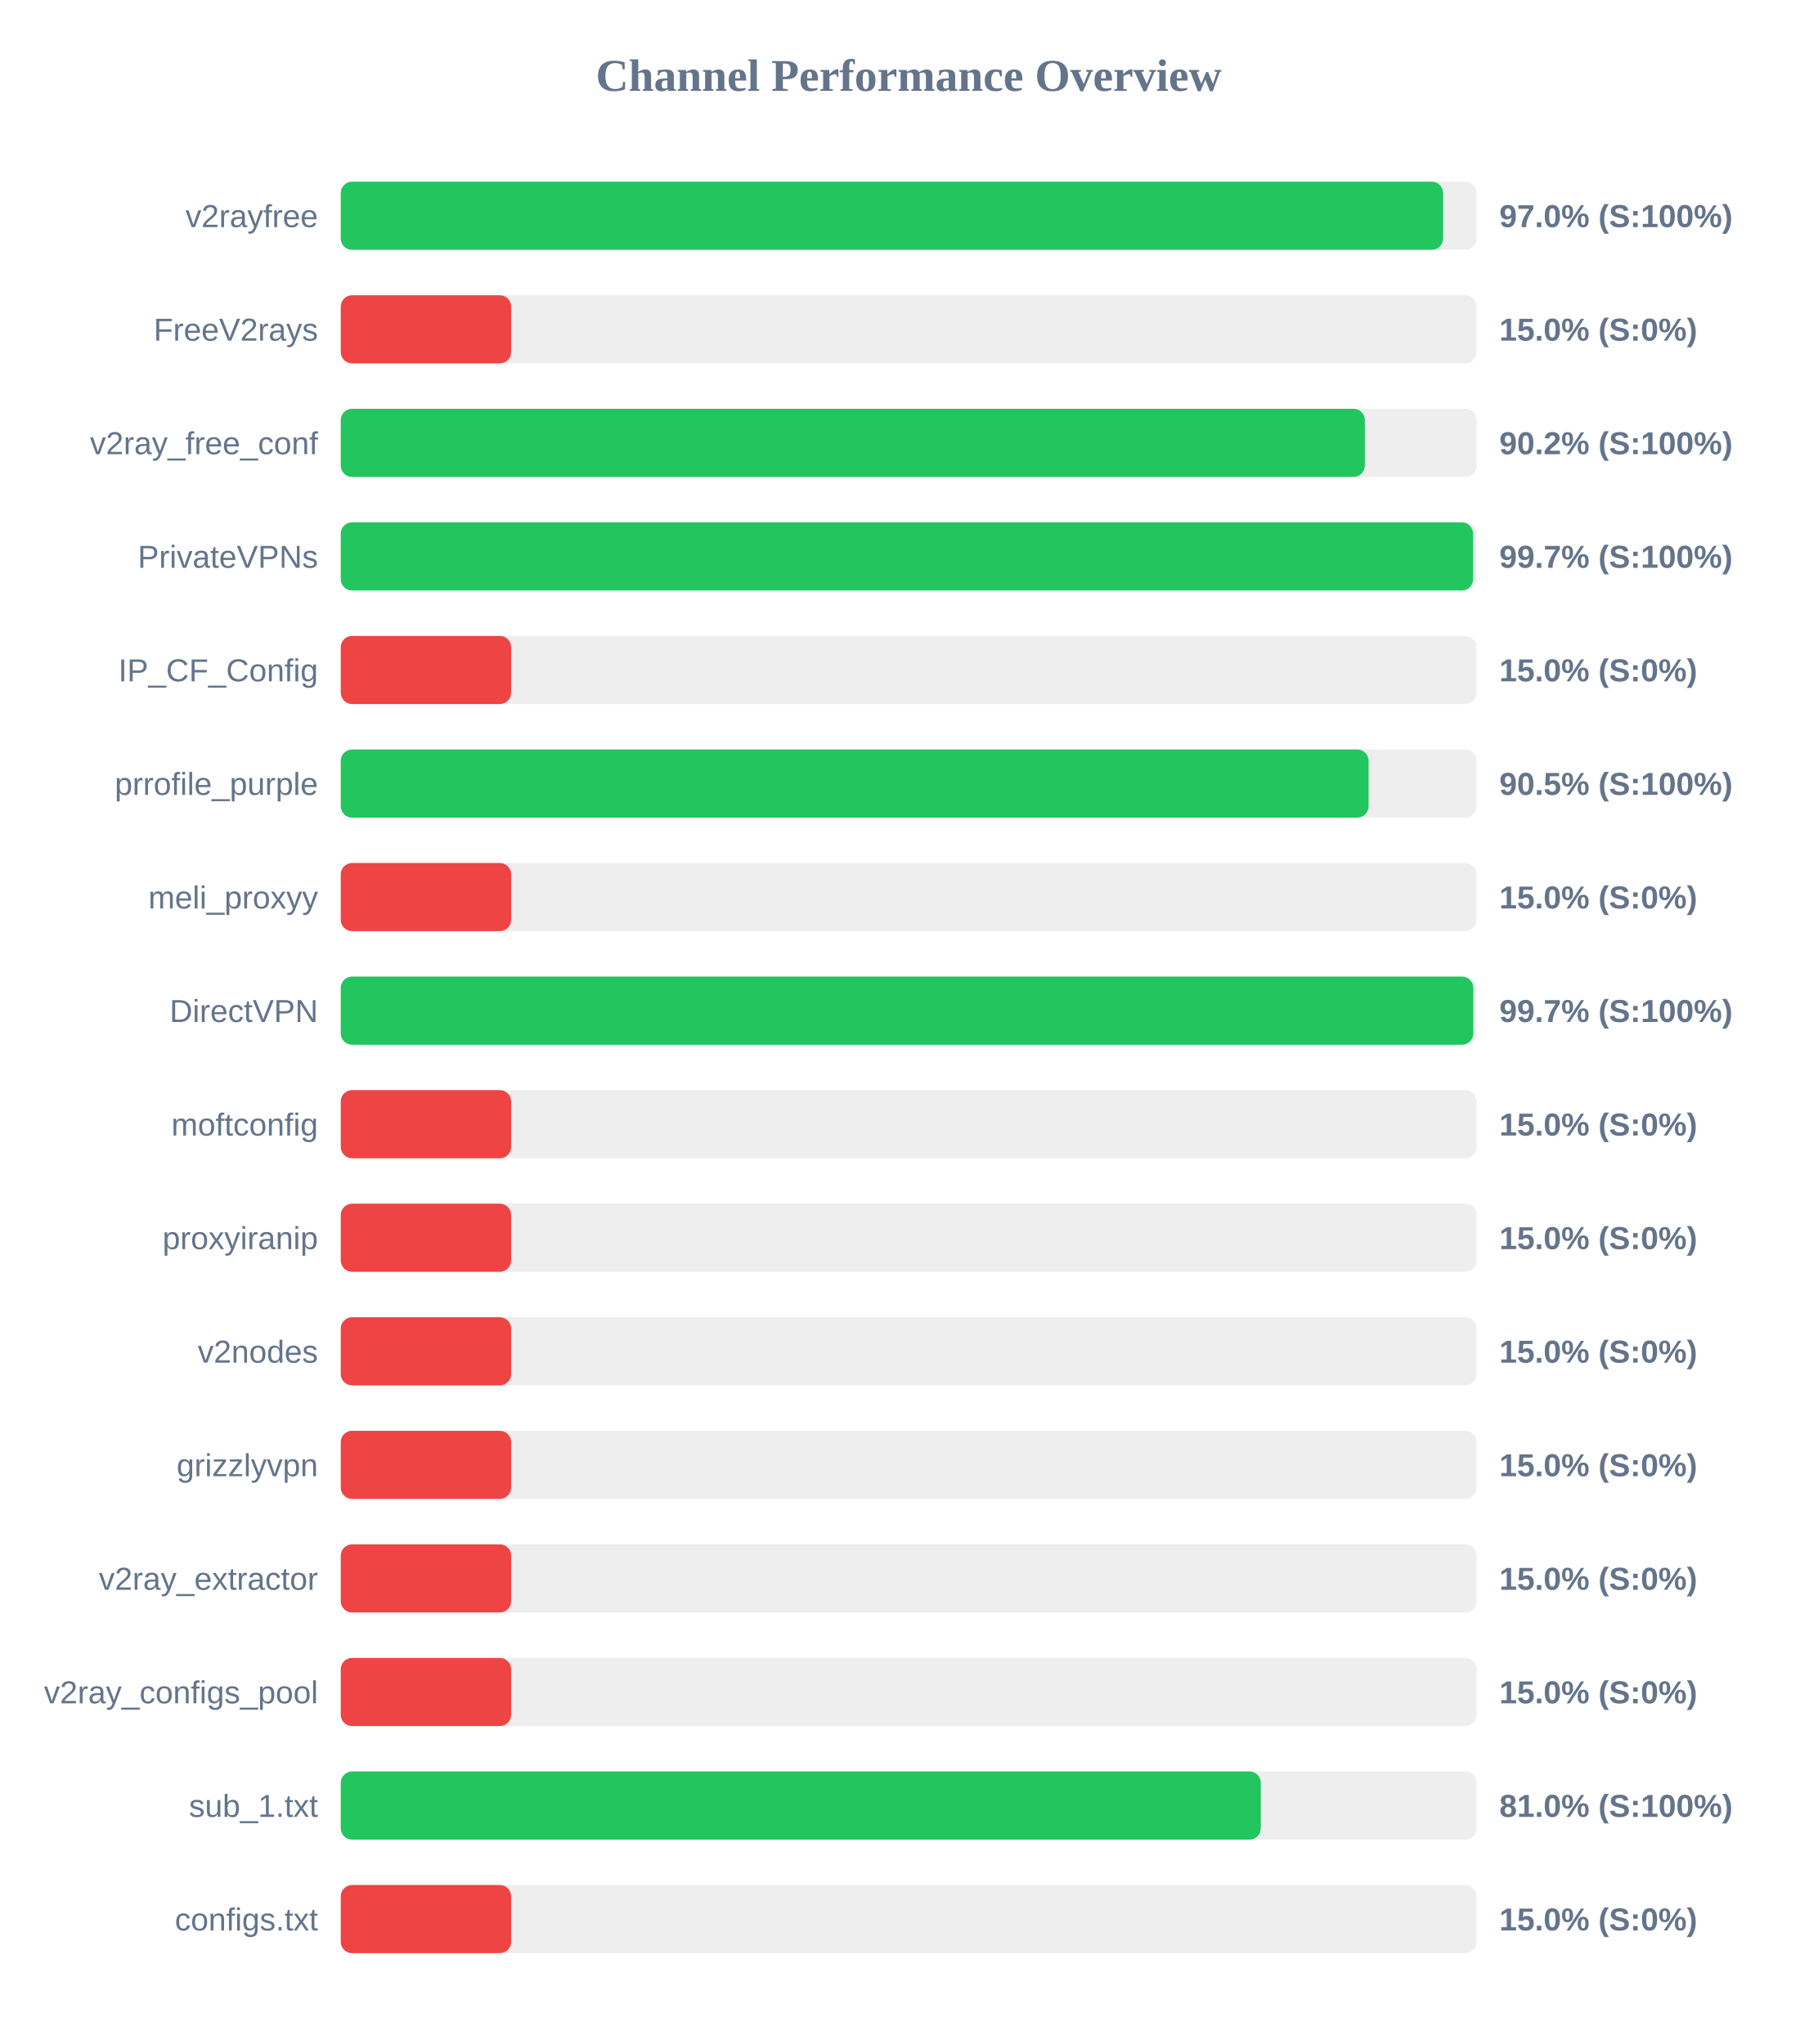
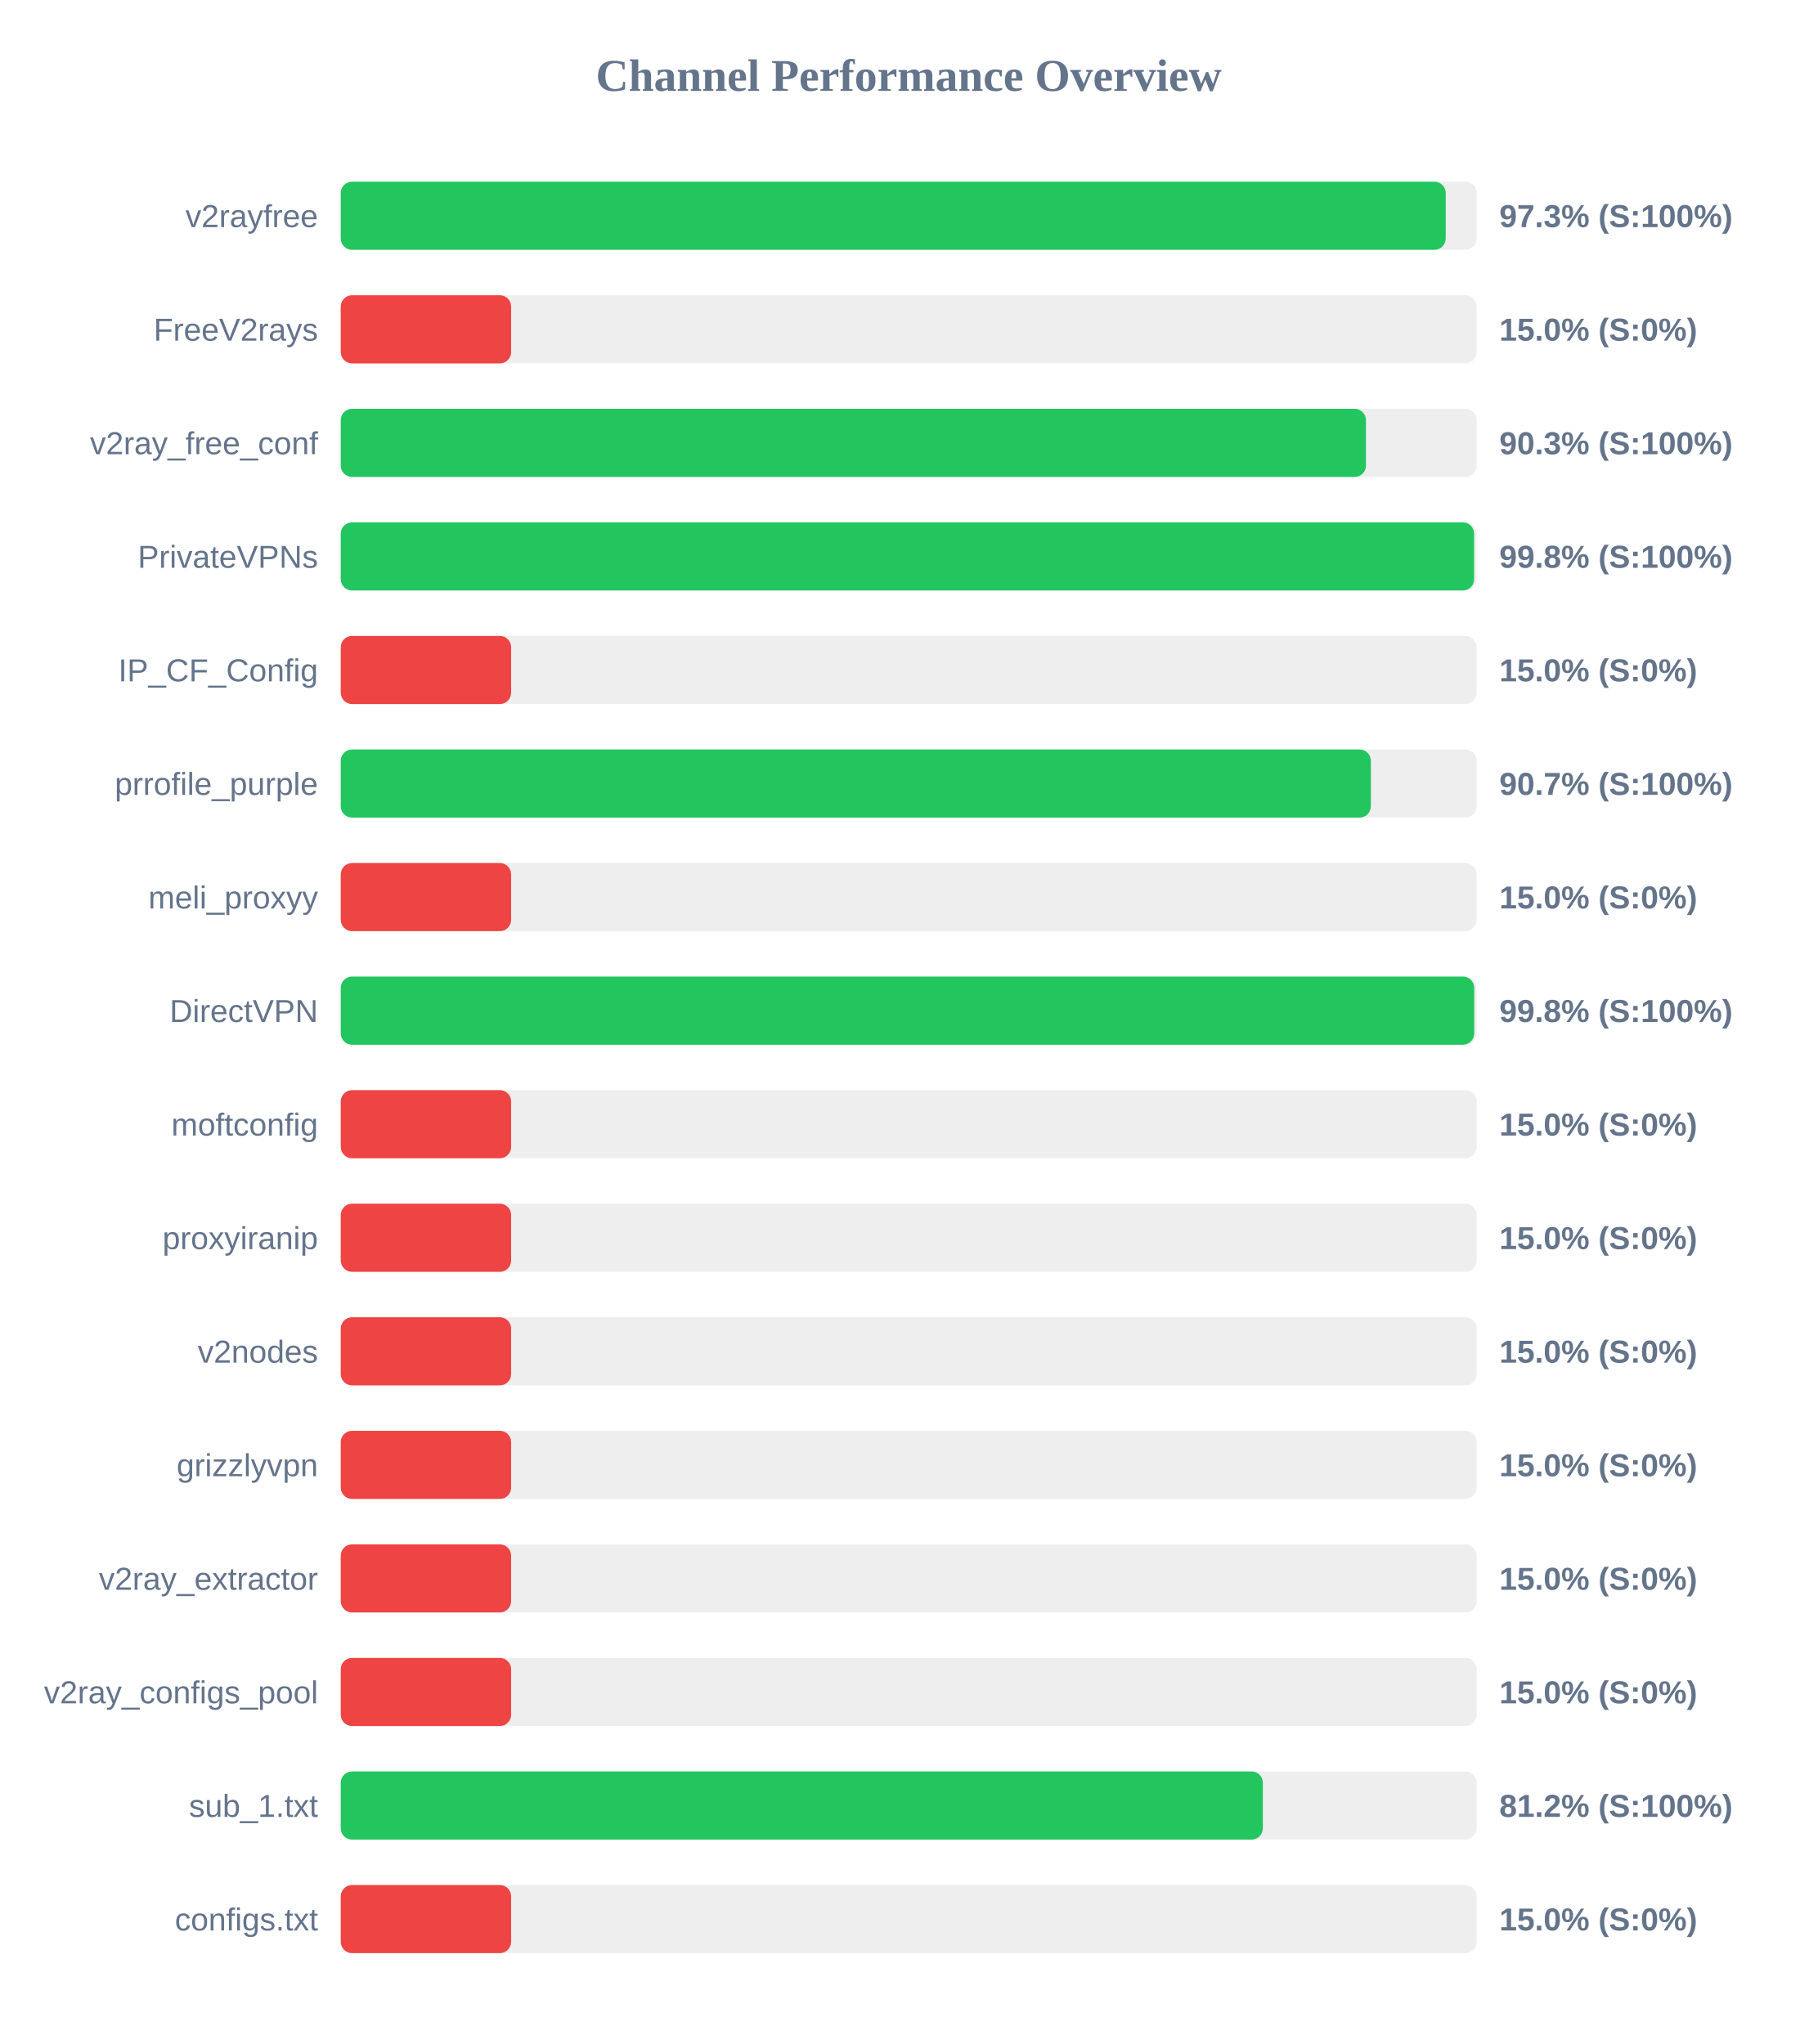
<svg xmlns="http://www.w3.org/2000/svg" width="800" height="900" version="1.1">
  <style>
        .row { font: 14px Arial; fill: #64748b; }
        .score { font: bold 14px Arial; fill: #64748b; }
    </style>
  <text x="400" y="40" text-anchor="middle" font-size="20px" font-weight="bold" fill="#64748b">Channel Performance Overview</text>
  <rect x="150" y="80" width="500" height="30" fill="#eee" rx="5" />
-   <rect x="150" y="80" width="485.25" height="30" fill="#22c55e" rx="5" />
+   <rect x="150" y="80" width="486.4" height="30" fill="#22c55e" rx="5" />
  <text x="140" y="100" text-anchor="end" class="row">v2rayfree</text>
-   <text x="660" y="100" text-anchor="start" class="score">97.0% (S:100%)</text>
+   <text x="660" y="100" text-anchor="start" class="score">97.3% (S:100%)</text>
  <rect x="150" y="130" width="500" height="30" fill="#eee" rx="5" />
  <rect x="150" y="130" width="75.0" height="30" fill="#ef4444" rx="5" />
  <text x="140" y="150" text-anchor="end" class="row">FreeV2rays</text>
  <text x="660" y="150" text-anchor="start" class="score">15.0% (S:0%)</text>
  <rect x="150" y="180" width="500" height="30" fill="#eee" rx="5" />
-   <rect x="150" y="180" width="450.8" height="30" fill="#22c55e" rx="5" />
+   <rect x="150" y="180" width="451.3" height="30" fill="#22c55e" rx="5" />
  <text x="140" y="200" text-anchor="end" class="row">v2ray_free_conf</text>
-   <text x="660" y="200" text-anchor="start" class="score">90.2% (S:100%)</text>
+   <text x="660" y="200" text-anchor="start" class="score">90.3% (S:100%)</text>
  <rect x="150" y="230" width="500" height="30" fill="#eee" rx="5" />
-   <rect x="150" y="230" width="498.45" height="30" fill="#22c55e" rx="5" />
+   <rect x="150" y="230" width="498.9" height="30" fill="#22c55e" rx="5" />
  <text x="140" y="250" text-anchor="end" class="row">PrivateVPNs</text>
-   <text x="660" y="250" text-anchor="start" class="score">99.7% (S:100%)</text>
+   <text x="660" y="250" text-anchor="start" class="score">99.8% (S:100%)</text>
  <rect x="150" y="280" width="500" height="30" fill="#eee" rx="5" />
  <rect x="150" y="280" width="75.0" height="30" fill="#ef4444" rx="5" />
  <text x="140" y="300" text-anchor="end" class="row">IP_CF_Config</text>
  <text x="660" y="300" text-anchor="start" class="score">15.0% (S:0%)</text>
  <rect x="150" y="330" width="500" height="30" fill="#eee" rx="5" />
-   <rect x="150" y="330" width="452.45" height="30" fill="#22c55e" rx="5" />
+   <rect x="150" y="330" width="453.45" height="30" fill="#22c55e" rx="5" />
  <text x="140" y="350" text-anchor="end" class="row">prrofile_purple</text>
-   <text x="660" y="350" text-anchor="start" class="score">90.5% (S:100%)</text>
+   <text x="660" y="350" text-anchor="start" class="score">90.7% (S:100%)</text>
  <rect x="150" y="380" width="500" height="30" fill="#eee" rx="5" />
  <rect x="150" y="380" width="75.0" height="30" fill="#ef4444" rx="5" />
  <text x="140" y="400" text-anchor="end" class="row">meli_proxyy</text>
  <text x="660" y="400" text-anchor="start" class="score">15.0% (S:0%)</text>
  <rect x="150" y="430" width="500" height="30" fill="#eee" rx="5" />
-   <rect x="150" y="430" width="498.55" height="30" fill="#22c55e" rx="5" />
+   <rect x="150" y="430" width="498.95" height="30" fill="#22c55e" rx="5" />
  <text x="140" y="450" text-anchor="end" class="row">DirectVPN</text>
-   <text x="660" y="450" text-anchor="start" class="score">99.7% (S:100%)</text>
+   <text x="660" y="450" text-anchor="start" class="score">99.8% (S:100%)</text>
  <rect x="150" y="480" width="500" height="30" fill="#eee" rx="5" />
  <rect x="150" y="480" width="75.0" height="30" fill="#ef4444" rx="5" />
  <text x="140" y="500" text-anchor="end" class="row">moftconfig</text>
  <text x="660" y="500" text-anchor="start" class="score">15.0% (S:0%)</text>
  <rect x="150" y="530" width="500" height="30" fill="#eee" rx="5" />
  <rect x="150" y="530" width="75.0" height="30" fill="#ef4444" rx="5" />
  <text x="140" y="550" text-anchor="end" class="row">proxyiranip</text>
  <text x="660" y="550" text-anchor="start" class="score">15.0% (S:0%)</text>
  <rect x="150" y="580" width="500" height="30" fill="#eee" rx="5" />
  <rect x="150" y="580" width="75.0" height="30" fill="#ef4444" rx="5" />
  <text x="140" y="600" text-anchor="end" class="row">v2nodes</text>
  <text x="660" y="600" text-anchor="start" class="score">15.0% (S:0%)</text>
  <rect x="150" y="630" width="500" height="30" fill="#eee" rx="5" />
  <rect x="150" y="630" width="75.0" height="30" fill="#ef4444" rx="5" />
  <text x="140" y="650" text-anchor="end" class="row">grizzlyvpn</text>
  <text x="660" y="650" text-anchor="start" class="score">15.0% (S:0%)</text>
  <rect x="150" y="680" width="500" height="30" fill="#eee" rx="5" />
  <rect x="150" y="680" width="75.0" height="30" fill="#ef4444" rx="5" />
  <text x="140" y="700" text-anchor="end" class="row">v2ray_extractor</text>
  <text x="660" y="700" text-anchor="start" class="score">15.0% (S:0%)</text>
  <rect x="150" y="730" width="500" height="30" fill="#eee" rx="5" />
  <rect x="150" y="730" width="75.0" height="30" fill="#ef4444" rx="5" />
  <text x="140" y="750" text-anchor="end" class="row">v2ray_configs_pool</text>
  <text x="660" y="750" text-anchor="start" class="score">15.0% (S:0%)</text>
  <rect x="150" y="780" width="500" height="30" fill="#eee" rx="5" />
-   <rect x="150" y="780" width="405.0" height="30" fill="#22c55e" rx="5" />
+   <rect x="150" y="780" width="405.9" height="30" fill="#22c55e" rx="5" />
  <text x="140" y="800" text-anchor="end" class="row">sub_1.txt</text>
-   <text x="660" y="800" text-anchor="start" class="score">81.0% (S:100%)</text>
+   <text x="660" y="800" text-anchor="start" class="score">81.2% (S:100%)</text>
  <rect x="150" y="830" width="500" height="30" fill="#eee" rx="5" />
  <rect x="150" y="830" width="75.0" height="30" fill="#ef4444" rx="5" />
  <text x="140" y="850" text-anchor="end" class="row">configs.txt</text>
  <text x="660" y="850" text-anchor="start" class="score">15.0% (S:0%)</text>
</svg>
